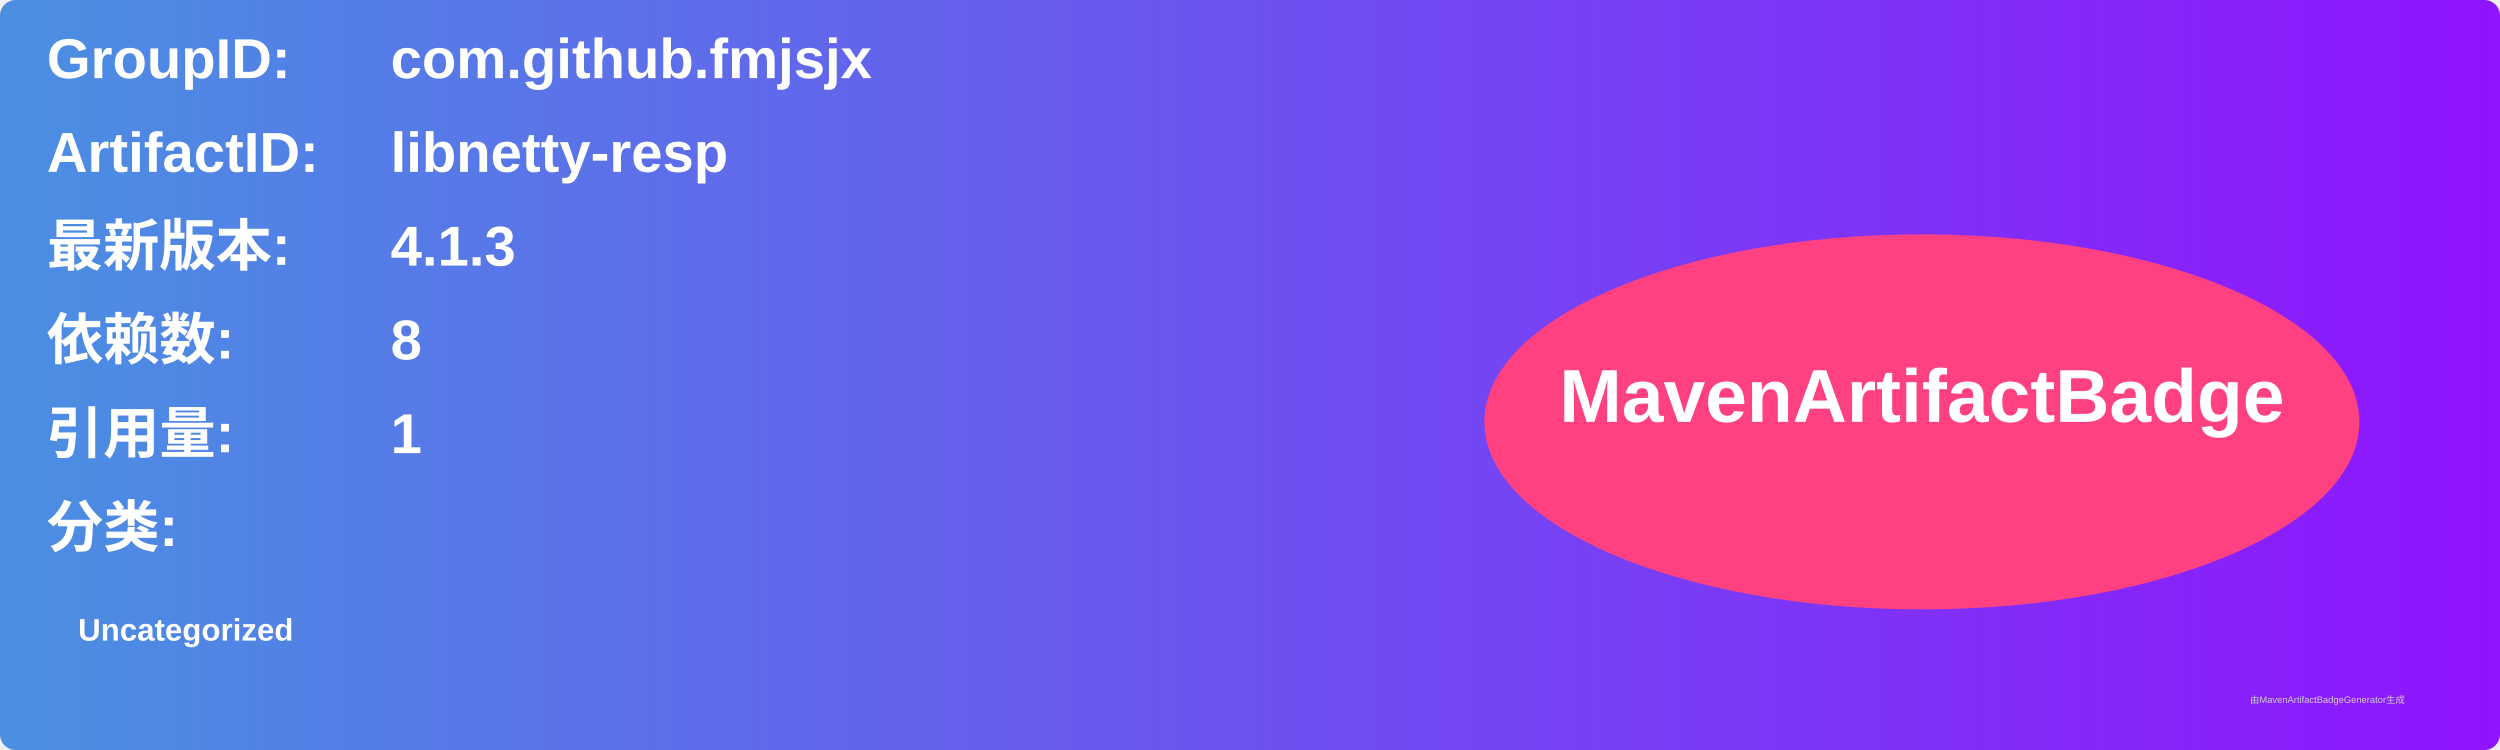
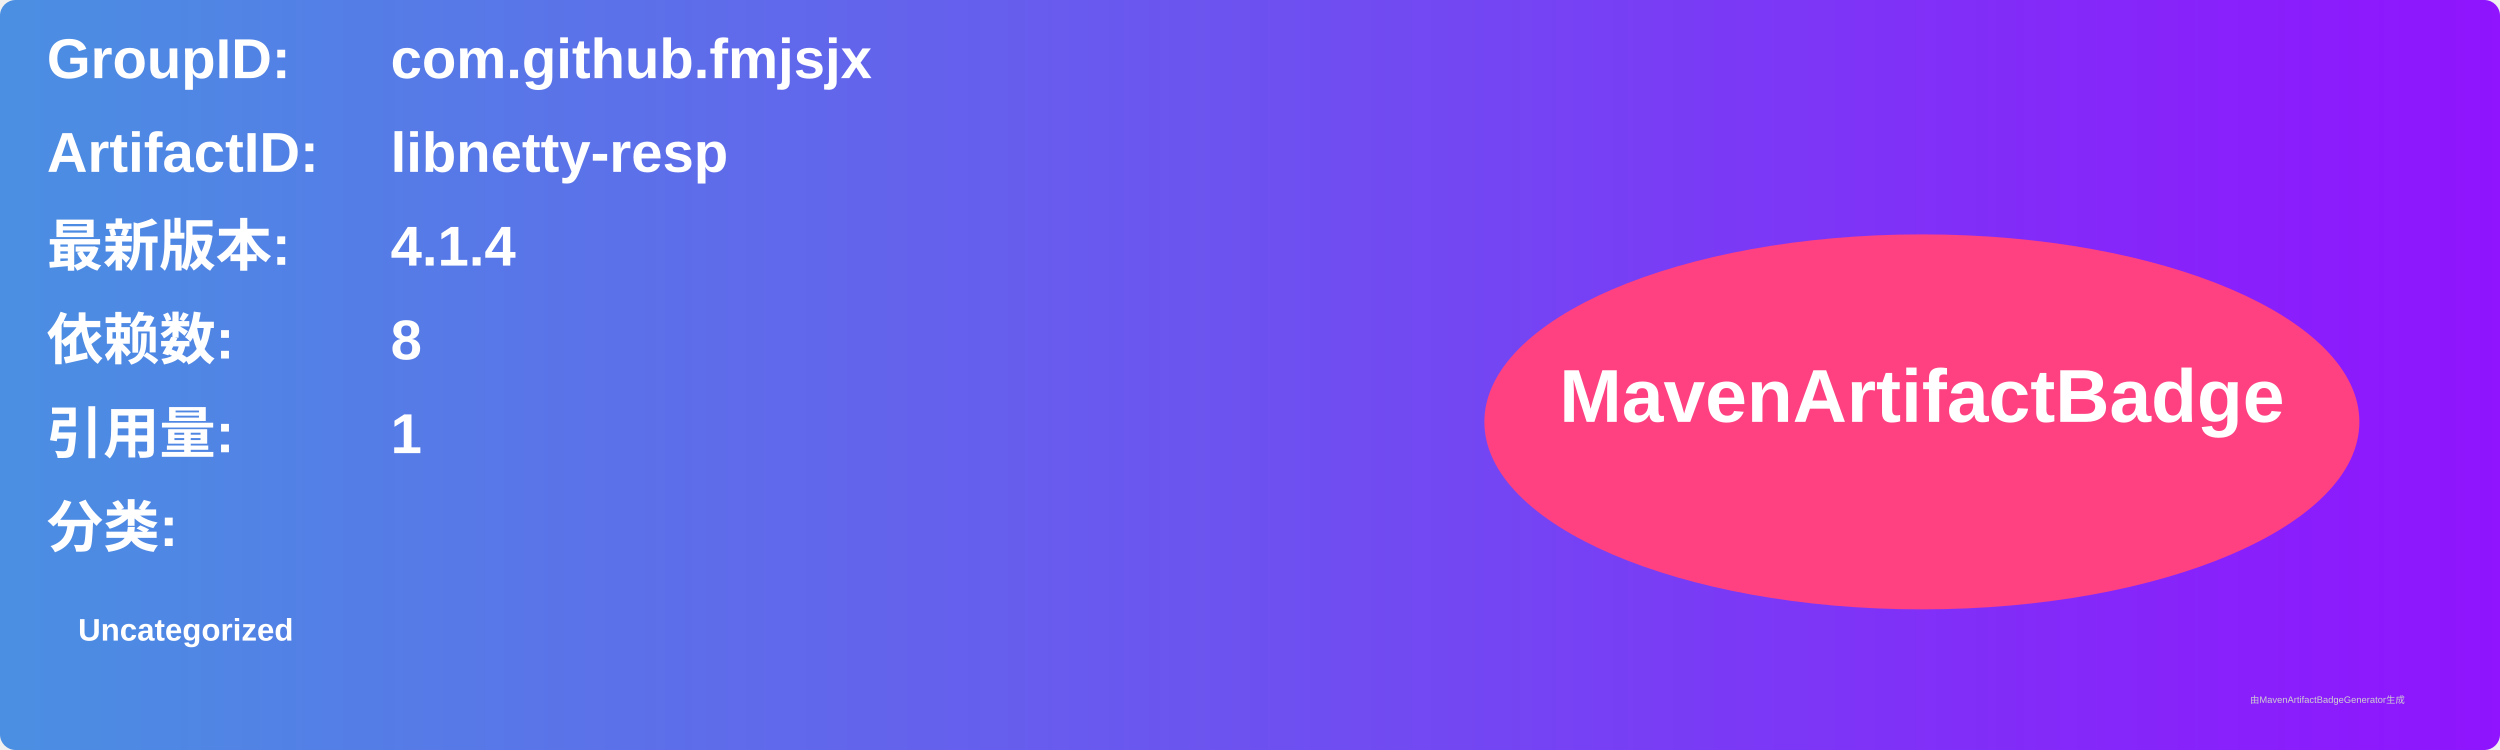
<svg xmlns="http://www.w3.org/2000/svg" width="800" height="240" viewBox="0 0 800 240">
  <linearGradient id="grad" x1="0%" y1="0%" x2="100%" y2="0%">
    <stop offset="0%" stop-color="#4a90e2" />
    <stop offset="100%" stop-color="#9013fe" />
  </linearGradient>
  <rect width="100%" height="100%" rx="5" ry="5" fill="url(#grad)" />
  <g transform="translate(15, 15)">
    <text x="0" y="10" font-family="Arial" font-size="18" fill="white" font-weight="bold" width="260">GroupID:</text>
    <text x="110" y="10" font-family="Arial" font-size="18" fill="white" font-weight="bold" width="460">com.github.fmjsjx</text>
    <text x="0" y="40" font-family="Arial" font-size="18" fill="white" font-weight="bold" width="260">ArtifactID:</text>
    <text x="110" y="40" font-family="Arial" font-size="18" fill="white" font-weight="bold" width="460">libnetty-resp</text>
    <text x="0" y="70" font-family="Arial" font-size="18" fill="white" font-weight="bold">最新版本:</text>
    <text x="110" y="70" font-family="Arial" font-size="18" fill="white" font-weight="bold">
-       <tspan font-weight="bold">4.1.3</tspan>
+       <tspan font-weight="bold">4.1.4</tspan>
    </text>
    <text x="0" y="100" font-family="Arial" font-size="18" fill="white" font-weight="bold">依赖数: </text>
    <text x="110" y="100" font-family="Arial" font-size="18" fill="white">
      <tspan font-weight="bold">8</tspan>
    </text>
    <text x="0" y="130" font-family="Arial" font-size="18" fill="white" font-weight="bold">引用量: </text>
    <text x="110" y="130" font-family="Arial" font-size="18" fill="white">
      <tspan font-weight="bold">1</tspan>
    </text>
    <text x="0" y="160" font-family="Arial" font-size="18" fill="white" font-weight="bold">分类:</text>
    <text x="10" y="190" font-family="Arial" font-size="10" fill="white">
      <tspan font-weight="bold">Uncategorized</tspan>
    </text>
    <ellipse cx="600" cy="120" rx="140" ry="60" fill="#ff4081" />
    <text x="600" y="120" text-anchor="middle" font-family="Arial" font-size="24" fill="white" font-weight="bold">MavenArtifactBadge</text>
  </g>
  <text x="720" y="225" font-family="Arial" font-size="3" fill="#d0d0d0">由MavenArtifactBadgeGenerator生成</text>
</svg>
